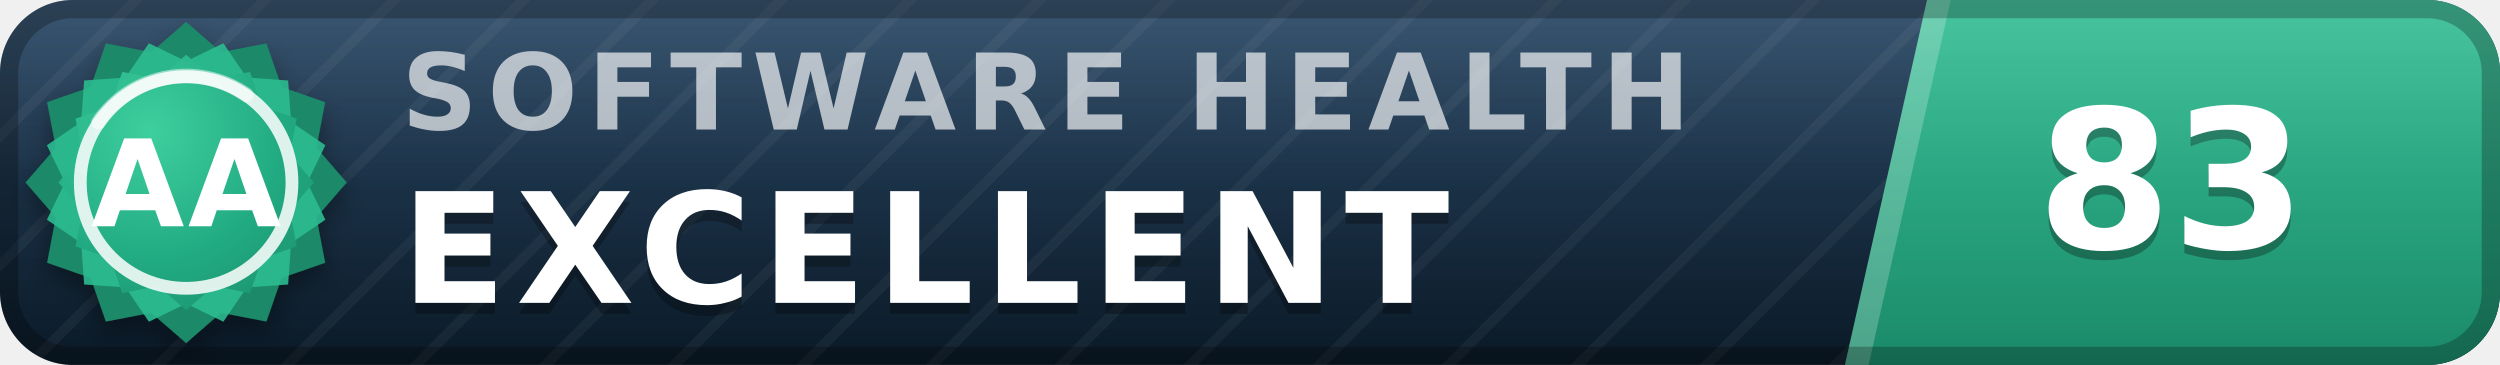
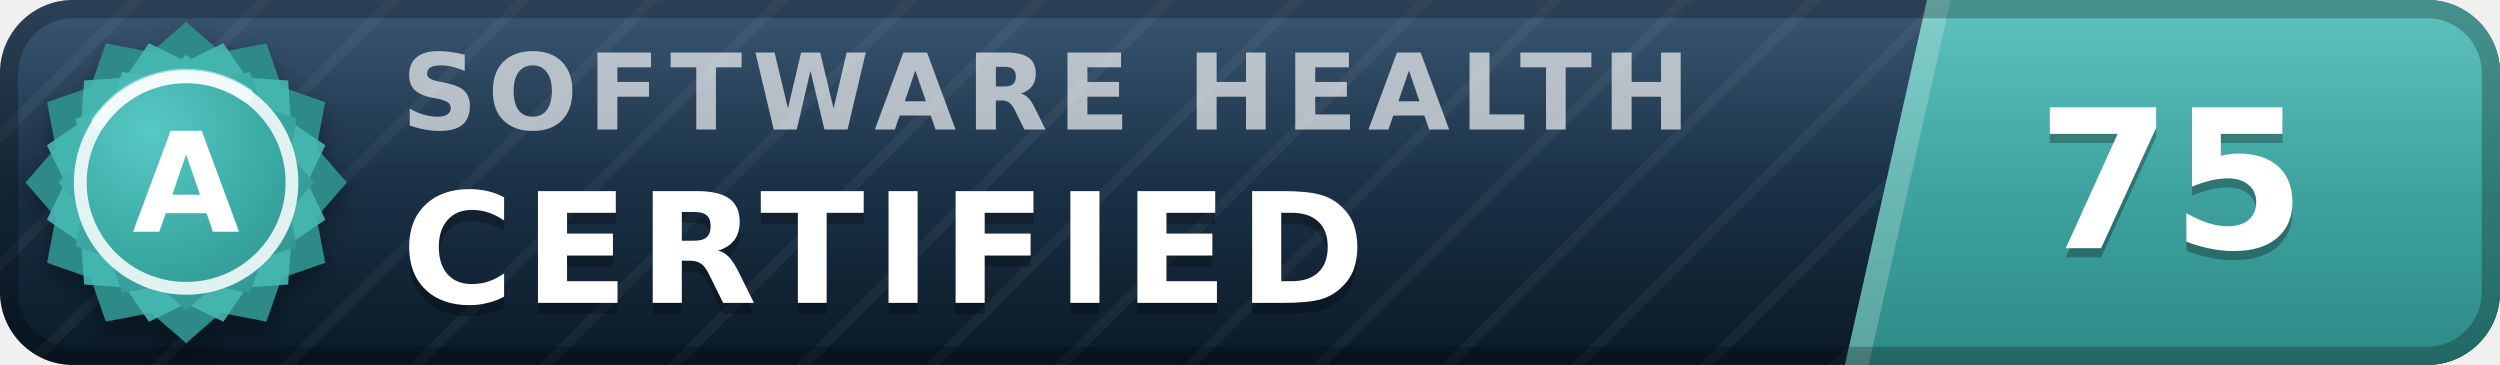
- <svg xmlns="http://www.w3.org/2000/svg" width="137" height="20" viewBox="0 0 137 20" role="img" aria-label="inspect.software software health index 83 of 100, excellent (grade AA)" font-family="Verdana,DejaVu Sans,Geneva,sans-serif">
+ <svg xmlns="http://www.w3.org/2000/svg" width="137" height="20" viewBox="0 0 137 20" role="img" aria-label="inspect.software software health index 75 of 100, certified (grade A)" font-family="Verdana,DejaVu Sans,Geneva,sans-serif">
  <defs>
    <linearGradient id="plate" x1="0" y1="0" x2="0" y2="1">
      <stop offset="0" stop-color="#1d3d5c" />
      <stop offset="1" stop-color="#0a1926" />
    </linearGradient>
    <linearGradient id="endplate" x1="0" y1="0" x2="0" y2="1">
-       <stop offset="0" stop-color="#2cbc90" />
-       <stop offset="1" stop-color="#1a8a68" />
+       <stop offset="0" stop-color="#46b8b3" />
+       <stop offset="1" stop-color="#2d8a86" />
    </linearGradient>
    <linearGradient id="gloss" x1="0" y1="0" x2="0" y2="1">
      <stop offset="0" stop-color="#fff" stop-opacity=".13" />
      <stop offset=".5" stop-color="#fff" stop-opacity=".03" />
      <stop offset="1" stop-color="#fff" stop-opacity="0" />
    </linearGradient>
    <pattern id="guilloche" width="5" height="5" patternUnits="userSpaceOnUse" patternTransform="rotate(45)">
      <line x1="0" y1="0" x2="0" y2="5" stroke="#fff" stroke-opacity=".045" stroke-width="1.1" />
    </pattern>
    <clipPath id="rounded">
      <rect width="137" height="20" rx="4" />
    </clipPath>
    <radialGradient id="sealFace" cx=".36" cy=".3" r=".95">
-       <stop offset="0" stop-color="#3ecf9e" />
-       <stop offset=".55" stop-color="#21aa81" />
-       <stop offset="1" stop-color="#1a8a68" />
+       <stop offset="0" stop-color="#57c9c4" />
+       <stop offset=".55" stop-color="#38a6a1" />
+       <stop offset="1" stop-color="#2d8a86" />
    </radialGradient>
    <filter id="sealShadow" x="-40%" y="-40%" width="180%" height="180%">
      <feDropShadow dx="0" dy="0.7" stdDeviation="0.7" flood-color="#000" flood-opacity="0.38" />
    </filter>
  </defs>
  <g clip-path="url(#rounded)">
    <rect width="137" height="20" fill="url(#plate)" />
    <rect width="137" height="20" fill="url(#guilloche)" />
    <polygon points="105.6,0 137,0 137,20 101.1,20" fill="url(#endplate)" />
    <polygon points="105.6,0 106.9,0 102.4,20 101.1,20" fill="#fff" fill-opacity=".22" />
    <text x="22.0" y="7.1" font-size="5.8" letter-spacing="0.55" fill="#fff" fill-opacity=".66" font-weight="bold" textLength="76.3" lengthAdjust="spacing">SOFTWARE HEALTH</text>
-     <text x="22.0" y="17.2" font-size="8.4" fill="#000" fill-opacity=".3" font-weight="bold" letter-spacing="0.55" textLength="65.1" lengthAdjust="spacing">EXCELLENT</text>
-     <text x="22.0" y="16.6" font-size="8.4" fill="#fff" font-weight="bold" letter-spacing="0.55" textLength="65.1" lengthAdjust="spacing">EXCELLENT</text>
-     <text x="119.0" y="14.1" font-size="10.6" fill="#000" fill-opacity=".3" font-weight="bold" text-anchor="middle">83</text>
-     <text x="119.0" y="13.6" font-size="10.6" fill="#fff" font-weight="bold" text-anchor="middle">83</text>
+     <text x="22.0" y="17.2" font-size="8.4" fill="#000" fill-opacity=".3" font-weight="bold" letter-spacing="0.55" textLength="57.7" lengthAdjust="spacing">CERTIFIED</text>
+     <text x="22.0" y="16.6" font-size="8.4" fill="#fff" font-weight="bold" letter-spacing="0.55" textLength="57.7" lengthAdjust="spacing">CERTIFIED</text>
+     <text x="119.0" y="14.1" font-size="10.6" fill="#000" fill-opacity=".3" font-weight="bold" text-anchor="middle">75</text>
+     <text x="119.0" y="13.6" font-size="10.6" fill="#fff" font-weight="bold" text-anchor="middle">75</text>
    <rect width="137" height="20" fill="url(#gloss)" />
  </g>
  <rect x=".5" y=".5" width="136" height="19" rx="3.5" fill="none" stroke="#000" stroke-opacity=".25" />
  <g filter="url(#sealShadow)">
-     <path d="M10.20 1.20 L12.11 2.86 L14.60 2.38 L15.43 4.77 L17.82 5.60 L17.34 8.09 L19.00 10.00 L17.34 11.91 L17.82 14.40 L15.43 15.23 L14.60 17.62 L12.11 17.14 L10.20 18.80 L8.29 17.14 L5.80 17.62 L4.97 15.23 L2.58 14.40 L3.06 11.91 L1.40 10.00 L3.06 8.09 L2.58 5.60 L4.97 4.77 L5.80 2.38 L8.29 2.86 L10.20 1.20 Z" fill="#1a8a68" />
+     <path d="M10.20 1.20 L12.11 2.86 L14.60 2.38 L15.43 4.77 L17.82 5.60 L17.34 8.09 L19.00 10.00 L17.34 11.91 L17.82 14.40 L15.43 15.23 L14.60 17.62 L12.11 17.14 L10.20 18.80 L8.29 17.14 L5.80 17.62 L4.97 15.23 L2.58 14.40 L3.06 11.91 L1.40 10.00 L3.06 8.09 L2.58 5.60 L4.97 4.77 L5.80 2.38 L8.29 2.86 L10.20 1.20 Z" fill="#2d8a86" />
  </g>
-   <path d="M12.24 2.37 L13.52 4.25 L15.79 4.41 L15.95 6.68 L17.83 7.96 L16.84 10.00 L17.83 12.04 L15.95 13.32 L15.79 15.59 L13.52 15.75 L12.24 17.63 L10.20 16.64 L8.16 17.63 L6.88 15.75 L4.61 15.59 L4.45 13.32 L2.57 12.04 L3.56 10.00 L2.57 7.96 L4.45 6.68 L4.61 4.41 L6.88 4.25 L8.16 2.37 L10.20 3.36 L12.24 2.37 Z" fill="#2cbc90" fill-opacity=".9" />
+   <path d="M12.24 2.37 L13.52 4.25 L15.79 4.41 L15.95 6.68 L17.83 7.96 L16.84 10.00 L17.83 12.04 L15.95 13.32 L15.79 15.59 L13.52 15.75 L12.24 17.63 L10.20 16.64 L8.16 17.63 L6.88 15.75 L4.61 15.59 L4.45 13.32 L2.57 12.04 L3.56 10.00 L2.57 7.96 L4.45 6.68 L4.61 4.41 L6.88 4.25 L8.16 2.37 L10.20 3.36 L12.24 2.37 Z" fill="#46b8b3" fill-opacity=".9" />
  <path d="M10.20 3.00 L11.72 4.32 L13.70 3.94 L14.36 5.84 L16.26 6.50 L15.88 8.48 L17.20 10.00 L15.88 11.52 L16.26 13.50 L14.36 14.16 L13.70 16.06 L11.72 15.68 L10.20 17.00 L8.68 15.68 L6.70 16.06 L6.04 14.16 L4.14 13.50 L4.52 11.52 L3.20 10.00 L4.52 8.48 L4.14 6.50 L6.04 5.84 L6.70 3.94 L8.68 4.32 L10.20 3.00 Z" fill="url(#sealFace)" />
  <circle cx="10.2" cy="10.0" r="5.8" fill="none" stroke="#fff" stroke-opacity=".85" stroke-width=".7" />
  <path d="M5.4 6.7 A5.8 5.8 0 0 1 13.5 5.2" stroke="#fff" stroke-opacity=".5" stroke-width=".8" fill="none" stroke-linecap="round" />
-   <text x="10.2" y="12.4" font-size="6.6" fill="#fff" font-weight="bold" text-anchor="middle" letter-spacing=".2">AA</text>
+   <text x="10.2" y="12.7" font-size="7.6" fill="#fff" font-weight="bold" text-anchor="middle" letter-spacing=".2">A</text>
</svg>
